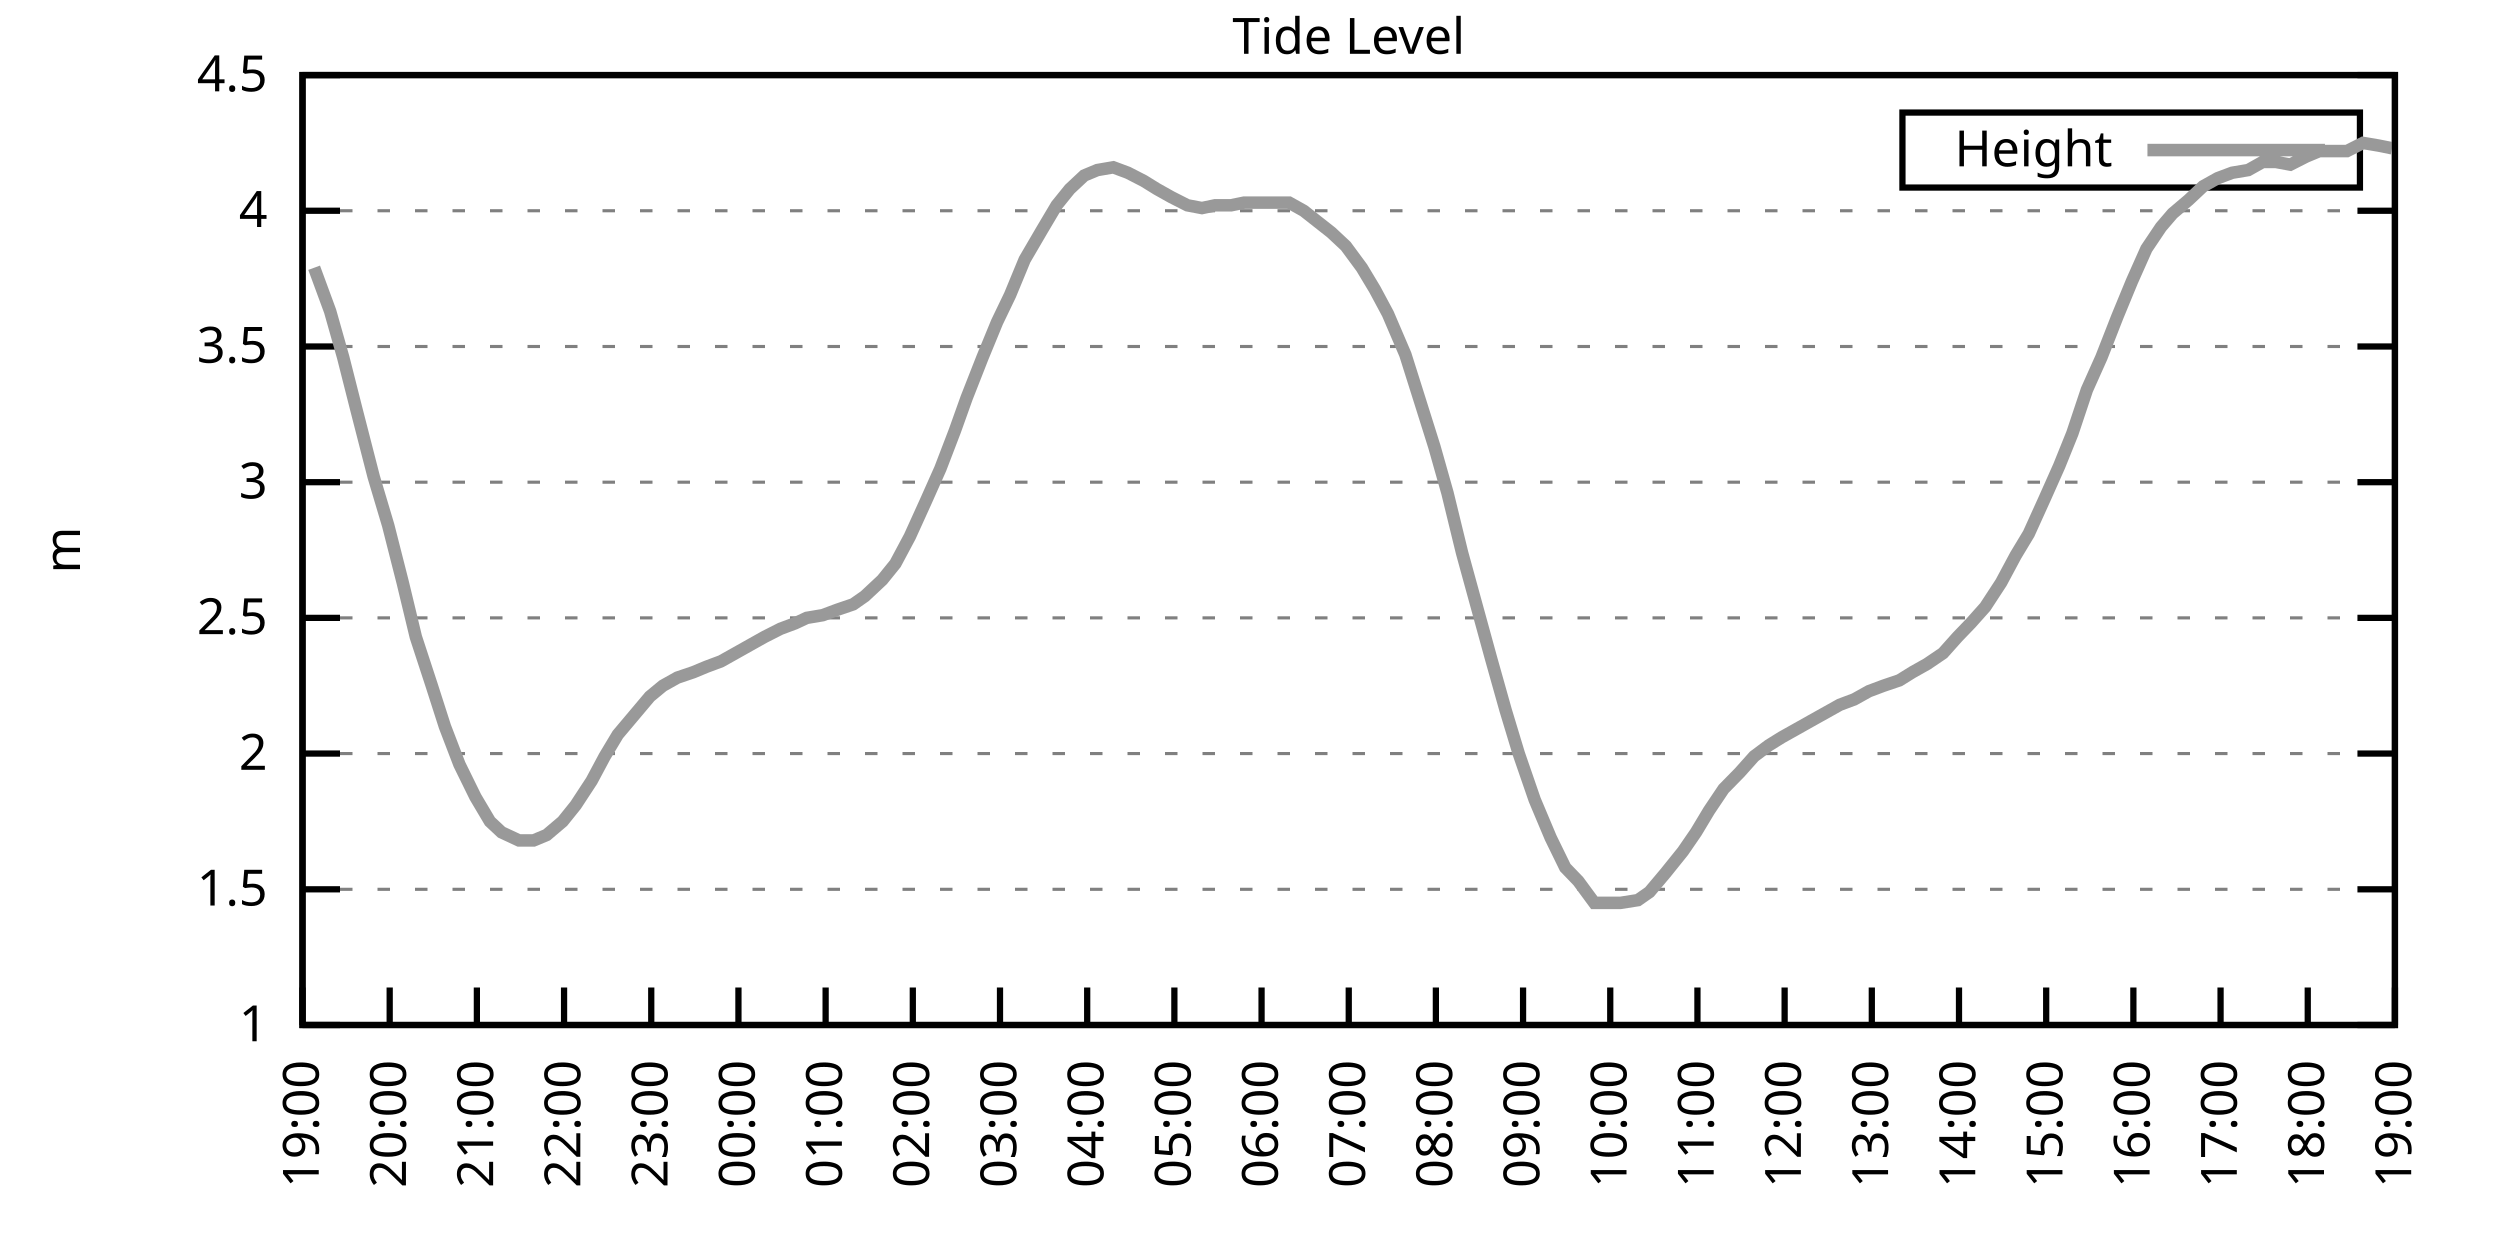
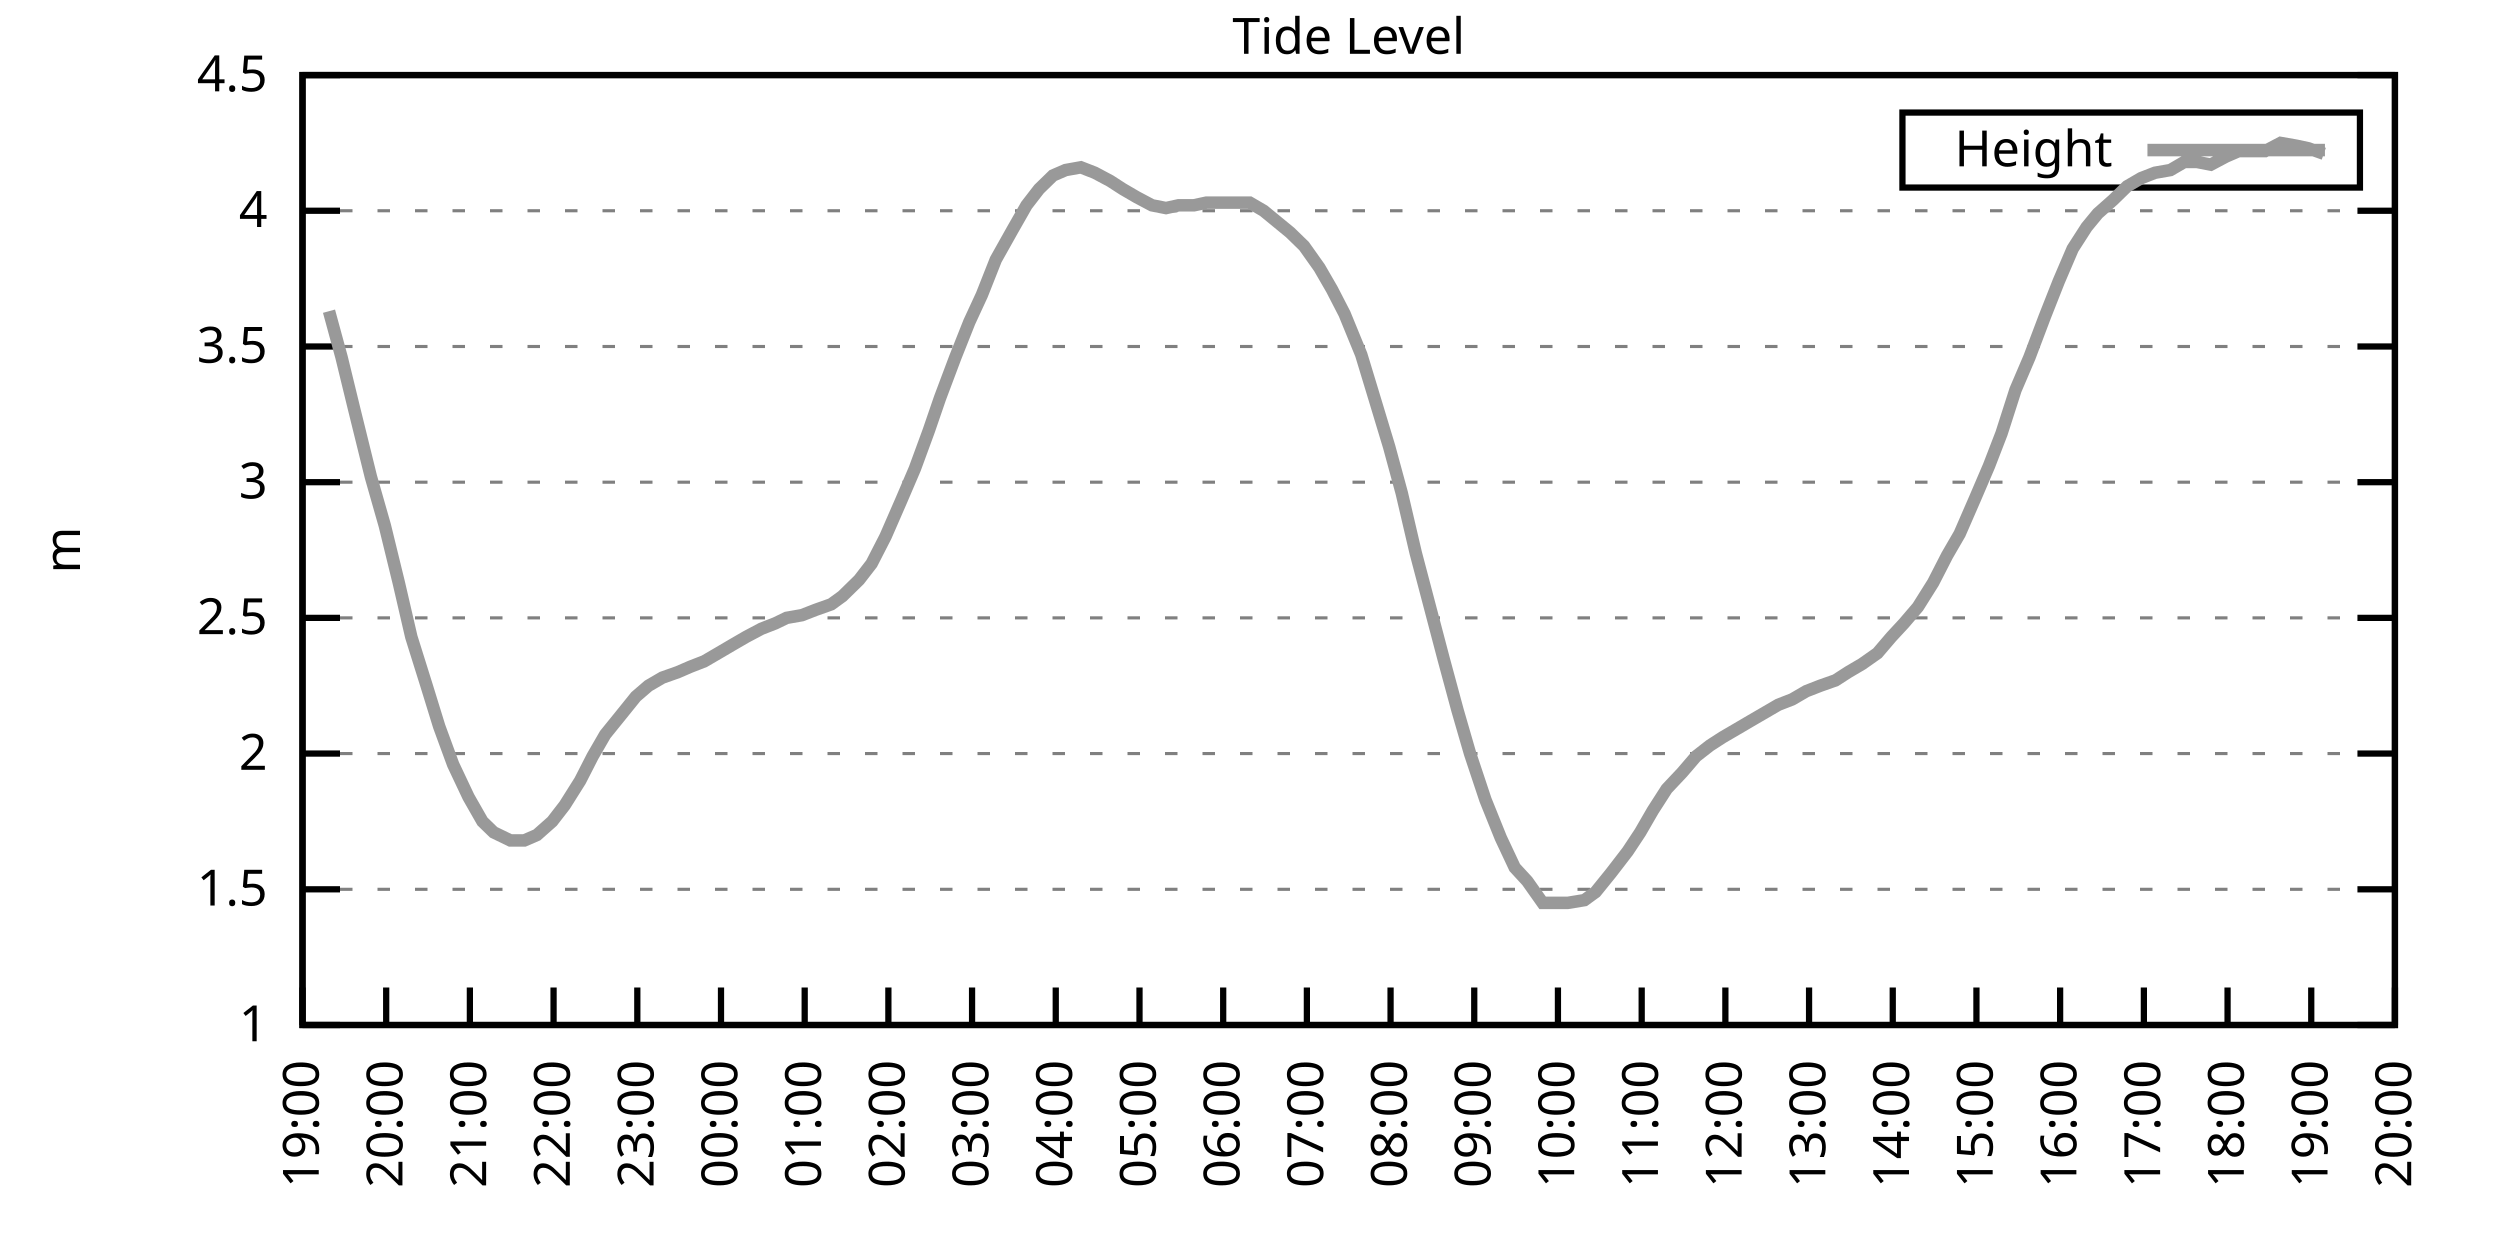
<svg xmlns="http://www.w3.org/2000/svg" xmlns:xlink="http://www.w3.org/1999/xlink" width="400" height="200" viewBox="0 0 400 200">
  <g id="gnuplot_canvas">
    <rect x="0" y="0" width="400" height="200" fill="none" />
    <defs>
      <circle id="gpDot" r="0.5" stroke-width="0.5" stroke="currentColor" />
      <path id="gpPt0" stroke-width="0.333" stroke="currentColor" d="M-1,0 h2 M0,-1 v2" />
      <path id="gpPt1" stroke-width="0.333" stroke="currentColor" d="M-1,-1 L1,1 M1,-1 L-1,1" />
      <path id="gpPt2" stroke-width="0.333" stroke="currentColor" d="M-1,0 L1,0 M0,-1 L0,1 M-1,-1 L1,1 M-1,1 L1,-1" />
      <rect id="gpPt3" stroke-width="0.333" stroke="currentColor" x="-1" y="-1" width="2" height="2" />
      <rect id="gpPt4" stroke-width="0.333" stroke="currentColor" fill="currentColor" x="-1" y="-1" width="2" height="2" />
      <circle id="gpPt5" stroke-width="0.333" stroke="currentColor" cx="0" cy="0" r="1" />
      <use xlink:href="#gpPt5" id="gpPt6" fill="currentColor" stroke="none" />
      <path id="gpPt7" stroke-width="0.333" stroke="currentColor" d="M0,-1.33 L-1.33,0.67 L1.33,0.67 z" />
      <use xlink:href="#gpPt7" id="gpPt8" fill="currentColor" stroke="none" />
      <use xlink:href="#gpPt7" id="gpPt9" stroke="currentColor" transform="rotate(180)" />
      <use xlink:href="#gpPt9" id="gpPt10" fill="currentColor" stroke="none" />
      <use xlink:href="#gpPt3" id="gpPt11" stroke="currentColor" transform="rotate(45)" />
      <use xlink:href="#gpPt11" id="gpPt12" fill="currentColor" stroke="none" />
      <path id="gpPt13" stroke-width="0.333" stroke="currentColor" d="M0,1.330 L1.265,0.411 L0.782,-1.067 L-0.782,-1.076 L-1.265,0.411 z" />
      <use xlink:href="#gpPt13" id="gpPt14" fill="currentColor" stroke="none" />
      <filter id="textbox" filterUnits="objectBoundingBox" x="0" y="0" height="1" width="1">
        <feFlood flood-color="white" flood-opacity="1" result="bgnd" />
        <feComposite in="SourceGraphic" in2="bgnd" operator="atop" />
      </filter>
      <filter id="greybox" filterUnits="objectBoundingBox" x="0" y="0" height="1" width="1">
        <feFlood flood-color="lightgrey" flood-opacity="1" result="grey" />
        <feComposite in="SourceGraphic" in2="grey" operator="atop" />
      </filter>
    </defs>
    <g fill="none" color="white" stroke="currentColor" stroke-width="1.00" stroke-linecap="butt" stroke-linejoin="miter">
</g>
    <g fill="none" color="black" stroke="currentColor" stroke-width="1.00" stroke-linecap="butt" stroke-linejoin="miter">
      <g stroke="none" shape-rendering="crispEdges">
        <polygon fill="rgb(255, 255, 255)" points="48.40,164.00 383.18,164.00 383.18,12.02 48.40,12.02 " />
      </g>
    </g>
    <g fill="none" color="black" stroke="currentColor" stroke-width="1.00" stroke-linecap="butt" stroke-linejoin="miter">
</g>
    <g fill="none" color="black" stroke="black" stroke-width="0.50" stroke-linecap="butt" stroke-linejoin="miter">
</g>
    <g fill="none" color="gray" stroke="currentColor" stroke-width="0.50" stroke-linecap="butt" stroke-linejoin="miter">
      <path stroke="gray" stroke-dasharray="2,4" class="gridline" d="M48.40,164.00 L383.19,164.00  " />
    </g>
    <g fill="none" color="gray" stroke="gray" stroke-width="1.00" stroke-linecap="butt" stroke-linejoin="miter">
</g>
    <g fill="none" color="black" stroke="currentColor" stroke-width="1.00" stroke-linecap="butt" stroke-linejoin="miter">
      <path stroke="black" d="M48.40,164.00 L54.40,164.00 M383.19,164.00 L377.19,164.00  " />
      <g transform="translate(42.80,166.60)" stroke="none" fill="black" font-family="Sans" font-size="8.00" text-anchor="end">
        <text>
          <tspan font-family="Sans"> 1</tspan>
        </text>
      </g>
    </g>
    <g fill="none" color="black" stroke="currentColor" stroke-width="1.00" stroke-linecap="butt" stroke-linejoin="miter">
</g>
    <g fill="none" color="black" stroke="black" stroke-width="0.50" stroke-linecap="butt" stroke-linejoin="miter">
</g>
    <g fill="none" color="gray" stroke="currentColor" stroke-width="0.50" stroke-linecap="butt" stroke-linejoin="miter">
      <path stroke="gray" stroke-dasharray="2,4" class="gridline" d="M48.40,142.29 L383.19,142.29  " />
    </g>
    <g fill="none" color="gray" stroke="gray" stroke-width="1.00" stroke-linecap="butt" stroke-linejoin="miter">
</g>
    <g fill="none" color="black" stroke="currentColor" stroke-width="1.00" stroke-linecap="butt" stroke-linejoin="miter">
      <path stroke="black" d="M48.40,142.29 L54.40,142.29 M383.19,142.29 L377.19,142.29  " />
      <g transform="translate(42.80,144.89)" stroke="none" fill="black" font-family="Sans" font-size="8.00" text-anchor="end">
        <text>
          <tspan font-family="Sans"> 1.5</tspan>
        </text>
      </g>
    </g>
    <g fill="none" color="black" stroke="currentColor" stroke-width="1.00" stroke-linecap="butt" stroke-linejoin="miter">
</g>
    <g fill="none" color="black" stroke="black" stroke-width="0.50" stroke-linecap="butt" stroke-linejoin="miter">
</g>
    <g fill="none" color="gray" stroke="currentColor" stroke-width="0.50" stroke-linecap="butt" stroke-linejoin="miter">
      <path stroke="gray" stroke-dasharray="2,4" class="gridline" d="M48.40,120.57 L383.19,120.57  " />
    </g>
    <g fill="none" color="gray" stroke="gray" stroke-width="1.00" stroke-linecap="butt" stroke-linejoin="miter">
</g>
    <g fill="none" color="black" stroke="currentColor" stroke-width="1.00" stroke-linecap="butt" stroke-linejoin="miter">
      <path stroke="black" d="M48.40,120.57 L54.40,120.57 M383.19,120.57 L377.19,120.57  " />
      <g transform="translate(42.80,123.17)" stroke="none" fill="black" font-family="Sans" font-size="8.00" text-anchor="end">
        <text>
          <tspan font-family="Sans"> 2</tspan>
        </text>
      </g>
    </g>
    <g fill="none" color="black" stroke="currentColor" stroke-width="1.00" stroke-linecap="butt" stroke-linejoin="miter">
</g>
    <g fill="none" color="black" stroke="black" stroke-width="0.50" stroke-linecap="butt" stroke-linejoin="miter">
</g>
    <g fill="none" color="gray" stroke="currentColor" stroke-width="0.50" stroke-linecap="butt" stroke-linejoin="miter">
      <path stroke="gray" stroke-dasharray="2,4" class="gridline" d="M48.40,98.86 L383.19,98.86  " />
    </g>
    <g fill="none" color="gray" stroke="gray" stroke-width="1.00" stroke-linecap="butt" stroke-linejoin="miter">
</g>
    <g fill="none" color="black" stroke="currentColor" stroke-width="1.00" stroke-linecap="butt" stroke-linejoin="miter">
      <path stroke="black" d="M48.40,98.86 L54.40,98.86 M383.19,98.86 L377.19,98.86  " />
      <g transform="translate(42.80,101.46)" stroke="none" fill="black" font-family="Sans" font-size="8.00" text-anchor="end">
        <text>
          <tspan font-family="Sans"> 2.5</tspan>
        </text>
      </g>
    </g>
    <g fill="none" color="black" stroke="currentColor" stroke-width="1.00" stroke-linecap="butt" stroke-linejoin="miter">
</g>
    <g fill="none" color="black" stroke="black" stroke-width="0.50" stroke-linecap="butt" stroke-linejoin="miter">
</g>
    <g fill="none" color="gray" stroke="currentColor" stroke-width="0.50" stroke-linecap="butt" stroke-linejoin="miter">
      <path stroke="gray" stroke-dasharray="2,4" class="gridline" d="M48.40,77.15 L383.19,77.15  " />
    </g>
    <g fill="none" color="gray" stroke="gray" stroke-width="1.00" stroke-linecap="butt" stroke-linejoin="miter">
</g>
    <g fill="none" color="black" stroke="currentColor" stroke-width="1.00" stroke-linecap="butt" stroke-linejoin="miter">
      <path stroke="black" d="M48.40,77.15 L54.40,77.15 M383.19,77.15 L377.19,77.15  " />
      <g transform="translate(42.80,79.75)" stroke="none" fill="black" font-family="Sans" font-size="8.00" text-anchor="end">
        <text>
          <tspan font-family="Sans"> 3</tspan>
        </text>
      </g>
    </g>
    <g fill="none" color="black" stroke="currentColor" stroke-width="1.00" stroke-linecap="butt" stroke-linejoin="miter">
</g>
    <g fill="none" color="black" stroke="black" stroke-width="0.50" stroke-linecap="butt" stroke-linejoin="miter">
</g>
    <g fill="none" color="gray" stroke="currentColor" stroke-width="0.50" stroke-linecap="butt" stroke-linejoin="miter">
      <path stroke="gray" stroke-dasharray="2,4" class="gridline" d="M48.40,55.44 L383.19,55.44  " />
    </g>
    <g fill="none" color="gray" stroke="gray" stroke-width="1.00" stroke-linecap="butt" stroke-linejoin="miter">
</g>
    <g fill="none" color="black" stroke="currentColor" stroke-width="1.00" stroke-linecap="butt" stroke-linejoin="miter">
      <path stroke="black" d="M48.40,55.44 L54.40,55.44 M383.19,55.44 L377.19,55.44  " />
      <g transform="translate(42.80,58.04)" stroke="none" fill="black" font-family="Sans" font-size="8.00" text-anchor="end">
        <text>
          <tspan font-family="Sans"> 3.5</tspan>
        </text>
      </g>
    </g>
    <g fill="none" color="black" stroke="currentColor" stroke-width="1.00" stroke-linecap="butt" stroke-linejoin="miter">
</g>
    <g fill="none" color="black" stroke="black" stroke-width="0.50" stroke-linecap="butt" stroke-linejoin="miter">
</g>
    <g fill="none" color="gray" stroke="currentColor" stroke-width="0.50" stroke-linecap="butt" stroke-linejoin="miter">
      <path stroke="gray" stroke-dasharray="2,4" class="gridline" d="M48.40,33.72 L383.19,33.72  " />
    </g>
    <g fill="none" color="gray" stroke="gray" stroke-width="1.00" stroke-linecap="butt" stroke-linejoin="miter">
</g>
    <g fill="none" color="black" stroke="currentColor" stroke-width="1.00" stroke-linecap="butt" stroke-linejoin="miter">
      <path stroke="black" d="M48.40,33.72 L54.40,33.72 M383.19,33.72 L377.19,33.72  " />
      <g transform="translate(42.80,36.32)" stroke="none" fill="black" font-family="Sans" font-size="8.00" text-anchor="end">
        <text>
          <tspan font-family="Sans"> 4</tspan>
        </text>
      </g>
    </g>
    <g fill="none" color="black" stroke="currentColor" stroke-width="1.00" stroke-linecap="butt" stroke-linejoin="miter">
</g>
    <g fill="none" color="black" stroke="black" stroke-width="0.50" stroke-linecap="butt" stroke-linejoin="miter">
</g>
    <g fill="none" color="gray" stroke="currentColor" stroke-width="0.50" stroke-linecap="butt" stroke-linejoin="miter">
      <path stroke="gray" stroke-dasharray="2,4" class="gridline" d="M48.40,12.01 L383.19,12.01  " />
    </g>
    <g fill="none" color="gray" stroke="gray" stroke-width="1.00" stroke-linecap="butt" stroke-linejoin="miter">
</g>
    <g fill="none" color="black" stroke="currentColor" stroke-width="1.00" stroke-linecap="butt" stroke-linejoin="miter">
      <path stroke="black" d="M48.40,12.01 L54.40,12.01 M383.19,12.01 L377.19,12.01  " />
      <g transform="translate(42.80,14.61)" stroke="none" fill="black" font-family="Sans" font-size="8.00" text-anchor="end">
        <text>
          <tspan font-family="Sans"> 4.5</tspan>
        </text>
      </g>
    </g>
    <g fill="none" color="black" stroke="currentColor" stroke-width="1.00" stroke-linecap="butt" stroke-linejoin="miter">
      <path stroke="black" d="M48.40,164.00 L48.40,158.00  " />
      <g transform="translate(51.00,169.60) rotate(270.00)" stroke="none" fill="black" font-family="Sans" font-size="8.00" text-anchor="end">
        <text>
          <tspan font-family="Sans">19:00</tspan>
        </text>
      </g>
    </g>
    <g fill="none" color="black" stroke="currentColor" stroke-width="1.00" stroke-linecap="butt" stroke-linejoin="miter">
-       <path stroke="black" d="M62.35,164.00 L62.35,158.00  " />
-       <g transform="translate(64.95,169.60) rotate(270.00)" stroke="none" fill="black" font-family="Sans" font-size="8.00" text-anchor="end">
+       <path stroke="black" d="M61.79,164.00 L61.79,158.00  " />
+       <g transform="translate(64.39,169.60) rotate(270.00)" stroke="none" fill="black" font-family="Sans" font-size="8.00" text-anchor="end">
        <text>
          <tspan font-family="Sans">20:00</tspan>
        </text>
      </g>
    </g>
    <g fill="none" color="black" stroke="currentColor" stroke-width="1.00" stroke-linecap="butt" stroke-linejoin="miter">
-       <path stroke="black" d="M76.30,164.00 L76.30,158.00  " />
-       <g transform="translate(78.90,169.60) rotate(270.00)" stroke="none" fill="black" font-family="Sans" font-size="8.00" text-anchor="end">
+       <path stroke="black" d="M75.18,164.00 L75.18,158.00  " />
+       <g transform="translate(77.78,169.60) rotate(270.00)" stroke="none" fill="black" font-family="Sans" font-size="8.00" text-anchor="end">
        <text>
          <tspan font-family="Sans">21:00</tspan>
        </text>
      </g>
    </g>
    <g fill="none" color="black" stroke="currentColor" stroke-width="1.00" stroke-linecap="butt" stroke-linejoin="miter">
-       <path stroke="black" d="M90.25,164.00 L90.25,158.00  " />
-       <g transform="translate(92.85,169.60) rotate(270.00)" stroke="none" fill="black" font-family="Sans" font-size="8.00" text-anchor="end">
+       <path stroke="black" d="M88.57,164.00 L88.57,158.00  " />
+       <g transform="translate(91.17,169.60) rotate(270.00)" stroke="none" fill="black" font-family="Sans" font-size="8.00" text-anchor="end">
        <text>
          <tspan font-family="Sans">22:00</tspan>
        </text>
      </g>
    </g>
    <g fill="none" color="black" stroke="currentColor" stroke-width="1.00" stroke-linecap="butt" stroke-linejoin="miter">
-       <path stroke="black" d="M104.20,164.00 L104.20,158.00  " />
-       <g transform="translate(106.80,169.60) rotate(270.00)" stroke="none" fill="black" font-family="Sans" font-size="8.00" text-anchor="end">
+       <path stroke="black" d="M101.97,164.00 L101.97,158.00  " />
+       <g transform="translate(104.57,169.60) rotate(270.00)" stroke="none" fill="black" font-family="Sans" font-size="8.00" text-anchor="end">
        <text>
          <tspan font-family="Sans">23:00</tspan>
        </text>
      </g>
    </g>
    <g fill="none" color="black" stroke="currentColor" stroke-width="1.00" stroke-linecap="butt" stroke-linejoin="miter">
-       <path stroke="black" d="M118.15,164.00 L118.15,158.00  " />
-       <g transform="translate(120.75,169.60) rotate(270.00)" stroke="none" fill="black" font-family="Sans" font-size="8.00" text-anchor="end">
+       <path stroke="black" d="M115.36,164.00 L115.36,158.00  " />
+       <g transform="translate(117.96,169.60) rotate(270.00)" stroke="none" fill="black" font-family="Sans" font-size="8.00" text-anchor="end">
        <text>
          <tspan font-family="Sans">00:00</tspan>
        </text>
      </g>
    </g>
    <g fill="none" color="black" stroke="currentColor" stroke-width="1.00" stroke-linecap="butt" stroke-linejoin="miter">
-       <path stroke="black" d="M132.10,164.00 L132.10,158.00  " />
-       <g transform="translate(134.70,169.60) rotate(270.00)" stroke="none" fill="black" font-family="Sans" font-size="8.00" text-anchor="end">
+       <path stroke="black" d="M128.75,164.00 L128.75,158.00  " />
+       <g transform="translate(131.35,169.60) rotate(270.00)" stroke="none" fill="black" font-family="Sans" font-size="8.00" text-anchor="end">
        <text>
          <tspan font-family="Sans">01:00</tspan>
        </text>
      </g>
    </g>
    <g fill="none" color="black" stroke="currentColor" stroke-width="1.00" stroke-linecap="butt" stroke-linejoin="miter">
-       <path stroke="black" d="M146.05,164.00 L146.05,158.00  " />
-       <g transform="translate(148.65,169.60) rotate(270.00)" stroke="none" fill="black" font-family="Sans" font-size="8.00" text-anchor="end">
+       <path stroke="black" d="M142.14,164.00 L142.14,158.00  " />
+       <g transform="translate(144.74,169.60) rotate(270.00)" stroke="none" fill="black" font-family="Sans" font-size="8.00" text-anchor="end">
        <text>
          <tspan font-family="Sans">02:00</tspan>
        </text>
      </g>
    </g>
    <g fill="none" color="black" stroke="currentColor" stroke-width="1.00" stroke-linecap="butt" stroke-linejoin="miter">
-       <path stroke="black" d="M160.00,164.00 L160.00,158.00  " />
-       <g transform="translate(162.60,169.60) rotate(270.00)" stroke="none" fill="black" font-family="Sans" font-size="8.00" text-anchor="end">
+       <path stroke="black" d="M155.53,164.00 L155.53,158.00  " />
+       <g transform="translate(158.13,169.60) rotate(270.00)" stroke="none" fill="black" font-family="Sans" font-size="8.00" text-anchor="end">
        <text>
          <tspan font-family="Sans">03:00</tspan>
        </text>
      </g>
    </g>
    <g fill="none" color="black" stroke="currentColor" stroke-width="1.00" stroke-linecap="butt" stroke-linejoin="miter">
-       <path stroke="black" d="M173.95,164.00 L173.95,158.00  " />
-       <g transform="translate(176.55,169.60) rotate(270.00)" stroke="none" fill="black" font-family="Sans" font-size="8.00" text-anchor="end">
+       <path stroke="black" d="M168.92,164.00 L168.92,158.00  " />
+       <g transform="translate(171.52,169.60) rotate(270.00)" stroke="none" fill="black" font-family="Sans" font-size="8.00" text-anchor="end">
        <text>
          <tspan font-family="Sans">04:00</tspan>
        </text>
      </g>
    </g>
    <g fill="none" color="black" stroke="currentColor" stroke-width="1.00" stroke-linecap="butt" stroke-linejoin="miter">
-       <path stroke="black" d="M187.90,164.00 L187.90,158.00  " />
-       <g transform="translate(190.50,169.60) rotate(270.00)" stroke="none" fill="black" font-family="Sans" font-size="8.00" text-anchor="end">
+       <path stroke="black" d="M182.32,164.00 L182.32,158.00  " />
+       <g transform="translate(184.92,169.60) rotate(270.00)" stroke="none" fill="black" font-family="Sans" font-size="8.00" text-anchor="end">
        <text>
          <tspan font-family="Sans">05:00</tspan>
        </text>
      </g>
    </g>
    <g fill="none" color="black" stroke="currentColor" stroke-width="1.00" stroke-linecap="butt" stroke-linejoin="miter">
-       <path stroke="black" d="M201.85,164.00 L201.85,158.00  " />
-       <g transform="translate(204.45,169.60) rotate(270.00)" stroke="none" fill="black" font-family="Sans" font-size="8.00" text-anchor="end">
+       <path stroke="black" d="M195.71,164.00 L195.71,158.00  " />
+       <g transform="translate(198.31,169.60) rotate(270.00)" stroke="none" fill="black" font-family="Sans" font-size="8.00" text-anchor="end">
        <text>
          <tspan font-family="Sans">06:00</tspan>
        </text>
      </g>
    </g>
    <g fill="none" color="black" stroke="currentColor" stroke-width="1.00" stroke-linecap="butt" stroke-linejoin="miter">
-       <path stroke="black" d="M215.80,164.00 L215.80,158.00  " />
-       <g transform="translate(218.40,169.60) rotate(270.00)" stroke="none" fill="black" font-family="Sans" font-size="8.00" text-anchor="end">
+       <path stroke="black" d="M209.10,164.00 L209.10,158.00  " />
+       <g transform="translate(211.70,169.60) rotate(270.00)" stroke="none" fill="black" font-family="Sans" font-size="8.00" text-anchor="end">
        <text>
          <tspan font-family="Sans">07:00</tspan>
        </text>
      </g>
    </g>
    <g fill="none" color="black" stroke="currentColor" stroke-width="1.00" stroke-linecap="butt" stroke-linejoin="miter">
-       <path stroke="black" d="M229.74,164.00 L229.74,158.00  " />
-       <g transform="translate(232.34,169.60) rotate(270.00)" stroke="none" fill="black" font-family="Sans" font-size="8.00" text-anchor="end">
+       <path stroke="black" d="M222.49,164.00 L222.49,158.00  " />
+       <g transform="translate(225.09,169.60) rotate(270.00)" stroke="none" fill="black" font-family="Sans" font-size="8.00" text-anchor="end">
        <text>
          <tspan font-family="Sans">08:00</tspan>
        </text>
      </g>
    </g>
    <g fill="none" color="black" stroke="currentColor" stroke-width="1.00" stroke-linecap="butt" stroke-linejoin="miter">
-       <path stroke="black" d="M243.69,164.00 L243.69,158.00  " />
-       <g transform="translate(246.29,169.60) rotate(270.00)" stroke="none" fill="black" font-family="Sans" font-size="8.00" text-anchor="end">
+       <path stroke="black" d="M235.88,164.00 L235.88,158.00  " />
+       <g transform="translate(238.48,169.60) rotate(270.00)" stroke="none" fill="black" font-family="Sans" font-size="8.00" text-anchor="end">
        <text>
          <tspan font-family="Sans">09:00</tspan>
        </text>
      </g>
    </g>
    <g fill="none" color="black" stroke="currentColor" stroke-width="1.00" stroke-linecap="butt" stroke-linejoin="miter">
-       <path stroke="black" d="M257.64,164.00 L257.64,158.00  " />
-       <g transform="translate(260.24,169.60) rotate(270.00)" stroke="none" fill="black" font-family="Sans" font-size="8.00" text-anchor="end">
+       <path stroke="black" d="M249.27,164.00 L249.27,158.00  " />
+       <g transform="translate(251.87,169.60) rotate(270.00)" stroke="none" fill="black" font-family="Sans" font-size="8.00" text-anchor="end">
        <text>
          <tspan font-family="Sans">10:00</tspan>
        </text>
      </g>
    </g>
    <g fill="none" color="black" stroke="currentColor" stroke-width="1.00" stroke-linecap="butt" stroke-linejoin="miter">
-       <path stroke="black" d="M271.59,164.00 L271.59,158.00  " />
-       <g transform="translate(274.19,169.60) rotate(270.00)" stroke="none" fill="black" font-family="Sans" font-size="8.00" text-anchor="end">
+       <path stroke="black" d="M262.67,164.00 L262.67,158.00  " />
+       <g transform="translate(265.27,169.60) rotate(270.00)" stroke="none" fill="black" font-family="Sans" font-size="8.00" text-anchor="end">
        <text>
          <tspan font-family="Sans">11:00</tspan>
        </text>
      </g>
    </g>
    <g fill="none" color="black" stroke="currentColor" stroke-width="1.00" stroke-linecap="butt" stroke-linejoin="miter">
-       <path stroke="black" d="M285.54,164.00 L285.54,158.00  " />
-       <g transform="translate(288.14,169.60) rotate(270.00)" stroke="none" fill="black" font-family="Sans" font-size="8.00" text-anchor="end">
+       <path stroke="black" d="M276.06,164.00 L276.06,158.00  " />
+       <g transform="translate(278.66,169.60) rotate(270.00)" stroke="none" fill="black" font-family="Sans" font-size="8.00" text-anchor="end">
        <text>
          <tspan font-family="Sans">12:00</tspan>
        </text>
      </g>
    </g>
    <g fill="none" color="black" stroke="currentColor" stroke-width="1.00" stroke-linecap="butt" stroke-linejoin="miter">
-       <path stroke="black" d="M299.49,164.00 L299.49,158.00  " />
-       <g transform="translate(302.09,169.60) rotate(270.00)" stroke="none" fill="black" font-family="Sans" font-size="8.00" text-anchor="end">
+       <path stroke="black" d="M289.45,164.00 L289.45,158.00  " />
+       <g transform="translate(292.05,169.60) rotate(270.00)" stroke="none" fill="black" font-family="Sans" font-size="8.00" text-anchor="end">
        <text>
          <tspan font-family="Sans">13:00</tspan>
        </text>
      </g>
    </g>
    <g fill="none" color="black" stroke="currentColor" stroke-width="1.00" stroke-linecap="butt" stroke-linejoin="miter">
-       <path stroke="black" d="M313.44,164.00 L313.44,158.00  " />
-       <g transform="translate(316.04,169.60) rotate(270.00)" stroke="none" fill="black" font-family="Sans" font-size="8.00" text-anchor="end">
+       <path stroke="black" d="M302.84,164.00 L302.84,158.00  " />
+       <g transform="translate(305.44,169.60) rotate(270.00)" stroke="none" fill="black" font-family="Sans" font-size="8.00" text-anchor="end">
        <text>
          <tspan font-family="Sans">14:00</tspan>
        </text>
      </g>
    </g>
    <g fill="none" color="black" stroke="currentColor" stroke-width="1.00" stroke-linecap="butt" stroke-linejoin="miter">
-       <path stroke="black" d="M327.39,164.00 L327.39,158.00  " />
-       <g transform="translate(329.99,169.60) rotate(270.00)" stroke="none" fill="black" font-family="Sans" font-size="8.00" text-anchor="end">
+       <path stroke="black" d="M316.23,164.00 L316.23,158.00  " />
+       <g transform="translate(318.83,169.60) rotate(270.00)" stroke="none" fill="black" font-family="Sans" font-size="8.00" text-anchor="end">
        <text>
          <tspan font-family="Sans">15:00</tspan>
        </text>
      </g>
    </g>
    <g fill="none" color="black" stroke="currentColor" stroke-width="1.00" stroke-linecap="butt" stroke-linejoin="miter">
-       <path stroke="black" d="M341.34,164.00 L341.34,158.00  " />
-       <g transform="translate(343.94,169.60) rotate(270.00)" stroke="none" fill="black" font-family="Sans" font-size="8.00" text-anchor="end">
+       <path stroke="black" d="M329.62,164.00 L329.62,158.00  " />
+       <g transform="translate(332.22,169.60) rotate(270.00)" stroke="none" fill="black" font-family="Sans" font-size="8.00" text-anchor="end">
        <text>
          <tspan font-family="Sans">16:00</tspan>
        </text>
      </g>
    </g>
    <g fill="none" color="black" stroke="currentColor" stroke-width="1.00" stroke-linecap="butt" stroke-linejoin="miter">
-       <path stroke="black" d="M355.29,164.00 L355.29,158.00  " />
-       <g transform="translate(357.89,169.60) rotate(270.00)" stroke="none" fill="black" font-family="Sans" font-size="8.00" text-anchor="end">
+       <path stroke="black" d="M343.02,164.00 L343.02,158.00  " />
+       <g transform="translate(345.62,169.60) rotate(270.00)" stroke="none" fill="black" font-family="Sans" font-size="8.00" text-anchor="end">
        <text>
          <tspan font-family="Sans">17:00</tspan>
        </text>
      </g>
    </g>
    <g fill="none" color="black" stroke="currentColor" stroke-width="1.00" stroke-linecap="butt" stroke-linejoin="miter">
-       <path stroke="black" d="M369.24,164.00 L369.24,158.00  " />
-       <g transform="translate(371.84,169.60) rotate(270.00)" stroke="none" fill="black" font-family="Sans" font-size="8.00" text-anchor="end">
+       <path stroke="black" d="M356.41,164.00 L356.41,158.00  " />
+       <g transform="translate(359.01,169.60) rotate(270.00)" stroke="none" fill="black" font-family="Sans" font-size="8.00" text-anchor="end">
        <text>
          <tspan font-family="Sans">18:00</tspan>
+         </text>
+       </g>
+     </g>
+     <g fill="none" color="black" stroke="currentColor" stroke-width="1.00" stroke-linecap="butt" stroke-linejoin="miter">
+       <path stroke="black" d="M369.80,164.00 L369.80,158.00  " />
+       <g transform="translate(372.40,169.60) rotate(270.00)" stroke="none" fill="black" font-family="Sans" font-size="8.00" text-anchor="end">
+         <text>
+           <tspan font-family="Sans">19:00</tspan>
        </text>
      </g>
    </g>
    <g fill="none" color="black" stroke="currentColor" stroke-width="1.00" stroke-linecap="butt" stroke-linejoin="miter">
      <path stroke="black" d="M383.19,164.00 L383.19,158.00  " />
      <g transform="translate(385.79,169.60) rotate(270.00)" stroke="none" fill="black" font-family="Sans" font-size="8.00" text-anchor="end">
        <text>
-           <tspan font-family="Sans">19:00</tspan>
+           <tspan font-family="Sans">20:00</tspan>
        </text>
      </g>
    </g>
    <g fill="none" color="black" stroke="currentColor" stroke-width="1.00" stroke-linecap="butt" stroke-linejoin="miter">
</g>
    <g fill="none" color="black" stroke="currentColor" stroke-width="1.00" stroke-linecap="butt" stroke-linejoin="miter">
      <path stroke="black" d="M48.40,12.01 L48.40,164.00 L383.19,164.00 L383.19,12.01 L48.40,12.01 Z  " />
    </g>
    <g fill="none" color="black" stroke="currentColor" stroke-width="1.00" stroke-linecap="butt" stroke-linejoin="miter">
</g>
    <g fill="none" color="black" stroke="currentColor" stroke-width="1.00" stroke-linecap="butt" stroke-linejoin="miter">
      <path stroke="black" d="M304.39,30.01 L304.39,18.01 L377.59,18.01 L377.59,30.01 L304.39,30.01 Z  " />
    </g>
    <g id="Tide_level_plot_1">
      <g fill="none" color="white" stroke="black" stroke-width="2.00" stroke-linecap="butt" stroke-linejoin="miter">
</g>
      <g fill="none" color="black" stroke="currentColor" stroke-width="2.00" stroke-linecap="butt" stroke-linejoin="miter">
        <g transform="translate(337.99,26.61)" stroke="none" fill="black" font-family="Sans" font-size="8.00" text-anchor="end">
          <text>
            <tspan font-family="Sans">Height</tspan>
          </text>
        </g>
      </g>
      <g fill="none" color="black" stroke="currentColor" stroke-width="2.00" stroke-linecap="butt" stroke-linejoin="miter">
-         <path stroke="rgb(153, 153, 153)" d="M343.59,24.01 L371.99,24.01 M50.26,42.84 L52.82,49.79 L54.91,57.17 L57.00,65.42 L59.79,76.28 L62.12,84.10   L64.44,93.22 L66.53,101.90 L69.09,109.72 L71.18,116.23 L73.51,122.31 L76.07,127.52 L78.39,131.43 L80.25,133.17   L83.04,134.47 L85.37,134.47 L87.46,133.60 L90.02,131.43 L92.11,128.83 L94.67,124.92 L96.76,121.01 L98.85,117.53   L101.41,114.49 L103.97,111.45 L106.06,109.72 L108.38,108.42 L110.94,107.55 L113.03,106.68 L115.36,105.81 L117.68,104.51   L120.01,103.20 L122.33,101.90 L124.89,100.60 L127.22,99.73 L129.08,98.86 L131.63,98.43 L133.96,97.56 L136.51,96.69   L138.37,95.39 L141.16,92.78 L143.26,90.18 L145.58,85.83 L148.14,80.19 L150.46,74.98 L152.79,68.90 L154.65,63.69   L157.21,57.17 L159.53,51.53 L161.62,47.18 L163.95,41.54 L166.74,36.76 L169.06,32.85 L171.16,30.25 L173.48,28.08   L175.57,27.21 L178.13,26.77 L180.46,27.64 L183.01,28.95 L185.11,30.25 L187.43,31.55 L189.99,32.85 L192.31,33.29   L194.41,32.85 L196.96,32.85 L199.06,32.42 L201.61,32.42 L203.71,32.42 L206.26,32.42 L208.59,33.72 L213.01,37.20   L215.33,39.37 L217.89,42.84 L219.98,46.32 L222.07,50.22 L224.86,56.74 L227.19,64.12 L229.51,71.50 L231.60,78.89   L233.93,88.44 L238.58,105.38 L240.90,113.63 L243.00,120.57 L245.55,127.96 L248.11,134.04 L250.44,138.81 L252.53,140.98   L255.09,144.46 L257.41,144.46 L259.27,144.46 L262.06,144.02 L263.92,142.72 L266.48,139.68 L269.27,136.21 L271.36,133.17   L273.45,129.69 L275.78,126.22 L278.34,123.61 L280.66,121.01 L282.99,119.27 L285.08,117.97 L287.40,116.67 L289.73,115.36   L294.38,112.76 L296.70,111.89 L299.03,110.59 L301.35,109.72 L303.91,108.85 L306.00,107.55 L308.33,106.24 L310.88,104.51   L313.21,101.90 L315.30,99.73 L317.63,97.12 L320.18,93.22 L322.51,88.87 L324.60,85.40 L327.16,79.75 L329.48,74.54   L331.58,69.33 L333.90,62.38 L336.23,57.17 L338.78,50.66 L341.11,45.01 L343.43,39.80 L345.76,36.33 L347.62,34.16   L350.18,31.99 L352.50,29.81 L354.83,28.51 L357.15,27.64 L359.71,27.21 L362.03,25.91 L364.13,25.91 L366.45,26.34   L369.01,25.04 L371.10,24.17 L373.43,24.17 L375.52,24.17 L378.08,22.87 L380.63,23.30 L382.73,23.73  " />
+         <path stroke="rgb(153, 153, 153)" d="M343.59,24.01 L371.99,24.01 M52.64,49.79 L54.65,57.17 L56.66,65.42 L59.34,76.28 L61.57,84.10 L63.80,93.22   L65.81,101.90 L68.26,109.72 L70.27,116.23 L72.50,122.31 L74.96,127.52 L77.19,131.43 L78.98,133.17 L81.66,134.47   L83.89,134.47 L85.90,133.60 L88.35,131.43 L90.36,128.83 L92.82,124.92 L94.82,121.01 L96.83,117.53 L99.29,114.49   L101.74,111.45 L103.75,109.72 L105.98,108.42 L108.44,107.55 L110.45,106.68 L112.68,105.81 L114.91,104.51 L117.14,103.20   L119.38,101.90 L121.83,100.60 L124.06,99.73 L125.85,98.86 L128.30,98.43 L130.54,97.56 L132.99,96.69 L134.78,95.39   L137.45,92.78 L139.46,90.18 L141.69,85.83 L144.15,80.19 L146.38,74.98 L148.61,68.90 L150.40,63.69 L152.85,57.17   L155.09,51.53 L157.10,47.18 L159.33,41.54 L162.01,36.76 L164.24,32.85 L166.25,30.25 L168.48,28.08 L170.49,27.21   L172.94,26.77 L175.17,27.64 L177.63,28.95 L179.64,30.25 L181.87,31.55 L184.32,32.85 L186.56,33.29 L188.57,32.85   L191.02,32.85 L193.03,32.42 L195.48,32.42 L197.49,32.42 L199.95,32.42 L202.18,33.72 L206.42,37.20 L208.65,39.37   L211.11,42.84 L213.12,46.32 L215.13,50.22 L217.80,56.74 L220.04,64.12 L222.27,71.50 L224.28,78.89 L226.51,88.44   L230.97,105.38 L233.20,113.63 L235.21,120.57 L237.67,127.96 L240.12,134.04 L242.36,138.81 L244.36,140.98 L246.82,144.46   L249.05,144.46 L250.84,144.46 L253.51,144.02 L255.30,142.72 L257.76,139.68 L260.43,136.21 L262.44,133.17 L264.45,129.69   L266.68,126.22 L269.14,123.61 L271.37,121.01 L273.60,119.27 L275.61,117.97 L277.84,116.67 L280.07,115.36 L284.54,112.76   L286.77,111.89 L289.00,110.59 L291.23,109.72 L293.69,108.85 L295.70,107.55 L297.93,106.24 L300.39,104.51 L302.62,101.90   L304.63,99.73 L306.86,97.12 L309.31,93.22 L311.54,88.87 L313.55,85.40 L316.01,79.75 L318.24,74.54 L320.25,69.33   L322.48,62.38 L324.71,57.17 L327.17,50.66 L329.40,45.01 L331.63,39.80 L333.86,36.33 L335.65,34.16 L338.10,31.99   L340.34,29.81 L342.57,28.51 L344.80,27.64 L347.26,27.21 L349.49,25.91 L351.50,25.91 L353.73,26.34 L356.18,25.04   L358.19,24.17 L360.42,24.17 L362.43,24.17 L364.89,22.87 L367.34,23.30 L369.35,23.73 L371.81,24.60  " />
      </g>
    </g>
    <g fill="none" color="black" stroke="currentColor" stroke-width="2.00" stroke-linecap="butt" stroke-linejoin="miter">
</g>
    <g fill="none" color="black" stroke="black" stroke-width="1.00" stroke-linecap="butt" stroke-linejoin="miter">
</g>
    <g fill="none" color="black" stroke="currentColor" stroke-width="1.00" stroke-linecap="butt" stroke-linejoin="miter">
      <path stroke="black" d="M48.40,12.01 L48.40,164.00 L383.19,164.00 L383.19,12.01 L48.40,12.01 Z  " />
      <g transform="translate(12.80,88.01) rotate(270.00)" stroke="none" fill="black" font-family="Sans" font-size="8.00" text-anchor="middle">
        <text>
          <tspan font-family="Sans">m</tspan>
        </text>
      </g>
    </g>
    <g fill="none" color="black" stroke="currentColor" stroke-width="1.00" stroke-linecap="butt" stroke-linejoin="miter">
</g>
    <g fill="none" color="black" stroke="currentColor" stroke-width="1.00" stroke-linecap="butt" stroke-linejoin="miter">
      <g transform="translate(215.79,8.61)" stroke="none" fill="black" font-family="Sans" font-size="8.00" text-anchor="middle">
        <text>
          <tspan font-family="Sans">Tide Level</tspan>
        </text>
      </g>
    </g>
    <g fill="none" color="black" stroke="currentColor" stroke-width="1.00" stroke-linecap="butt" stroke-linejoin="miter">
</g>
  </g>
</svg>
